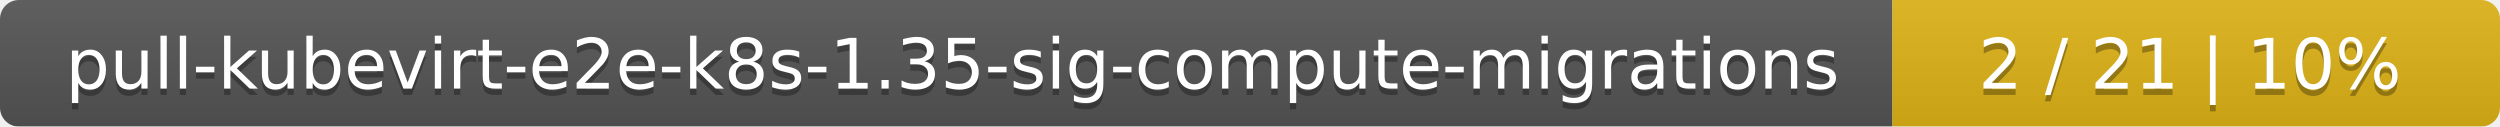
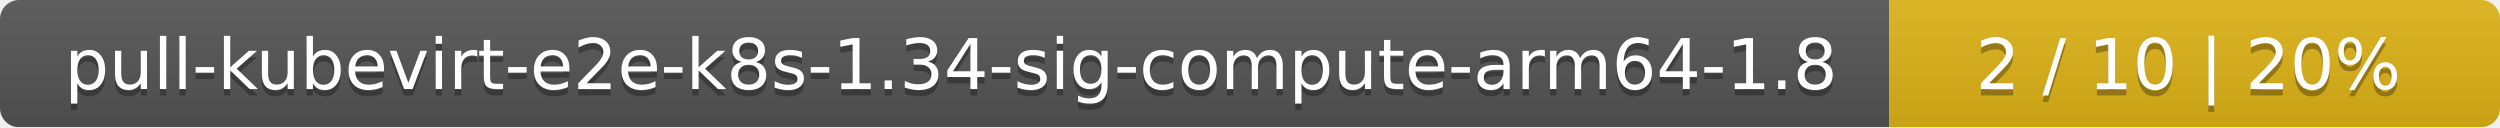
- <svg xmlns="http://www.w3.org/2000/svg" width="395" height="20">
+ <svg xmlns="http://www.w3.org/2000/svg" width="393" height="20">
  <linearGradient id="smooth" x2="0" y2="100%">
    <stop offset="0" stop-color="#bbb" stop-opacity=".1" />
    <stop offset="1" stop-opacity=".1" />
  </linearGradient>
  <mask id="round">
-     <rect width="395" height="20" rx="3" fill="#fff" />
+     <rect width="393" height="20" rx="3" fill="#fff" />
  </mask>
  <g mask="url(#round)">
-     <rect width="299" height="20" fill="#555" />
-     <rect x="299" width="96" height="20" fill="#dfb317" />
-     <rect width="395" height="20" fill="url(#smooth)" />
+     <rect width="297" height="20" fill="#555" />
+     <rect x="297" width="96" height="20" fill="#dfb317" />
+     <rect width="393" height="20" fill="url(#smooth)" />
  </g>
  <g fill="#fff" text-anchor="middle" font-family="DejaVu Sans,Verdana,Geneva,sans-serif" font-size="11">
-     <text x="150.5" y="15" fill="#010101" fill-opacity=".3">pull-kubevirt-e2e-k8s-1.35-sig-compute-migrations</text>
-     <text x="150.5" y="14">pull-kubevirt-e2e-k8s-1.35-sig-compute-migrations</text>
-     <text x="346" y="15" fill="#010101" fill-opacity=".3">2 / 21    |    10%</text>
-     <text x="346" y="14">2 / 21    |    10%</text>
+     <text x="149.5" y="15" fill="#010101" fill-opacity=".3">pull-kubevirt-e2e-k8s-1.34-sig-compute-arm64-1.8</text>
+     <text x="149.5" y="14">pull-kubevirt-e2e-k8s-1.34-sig-compute-arm64-1.8</text>
+     <text x="344" y="15" fill="#010101" fill-opacity=".3">2 / 10    |    20%</text>
+     <text x="344" y="14">2 / 10    |    20%</text>
  </g>
</svg>
